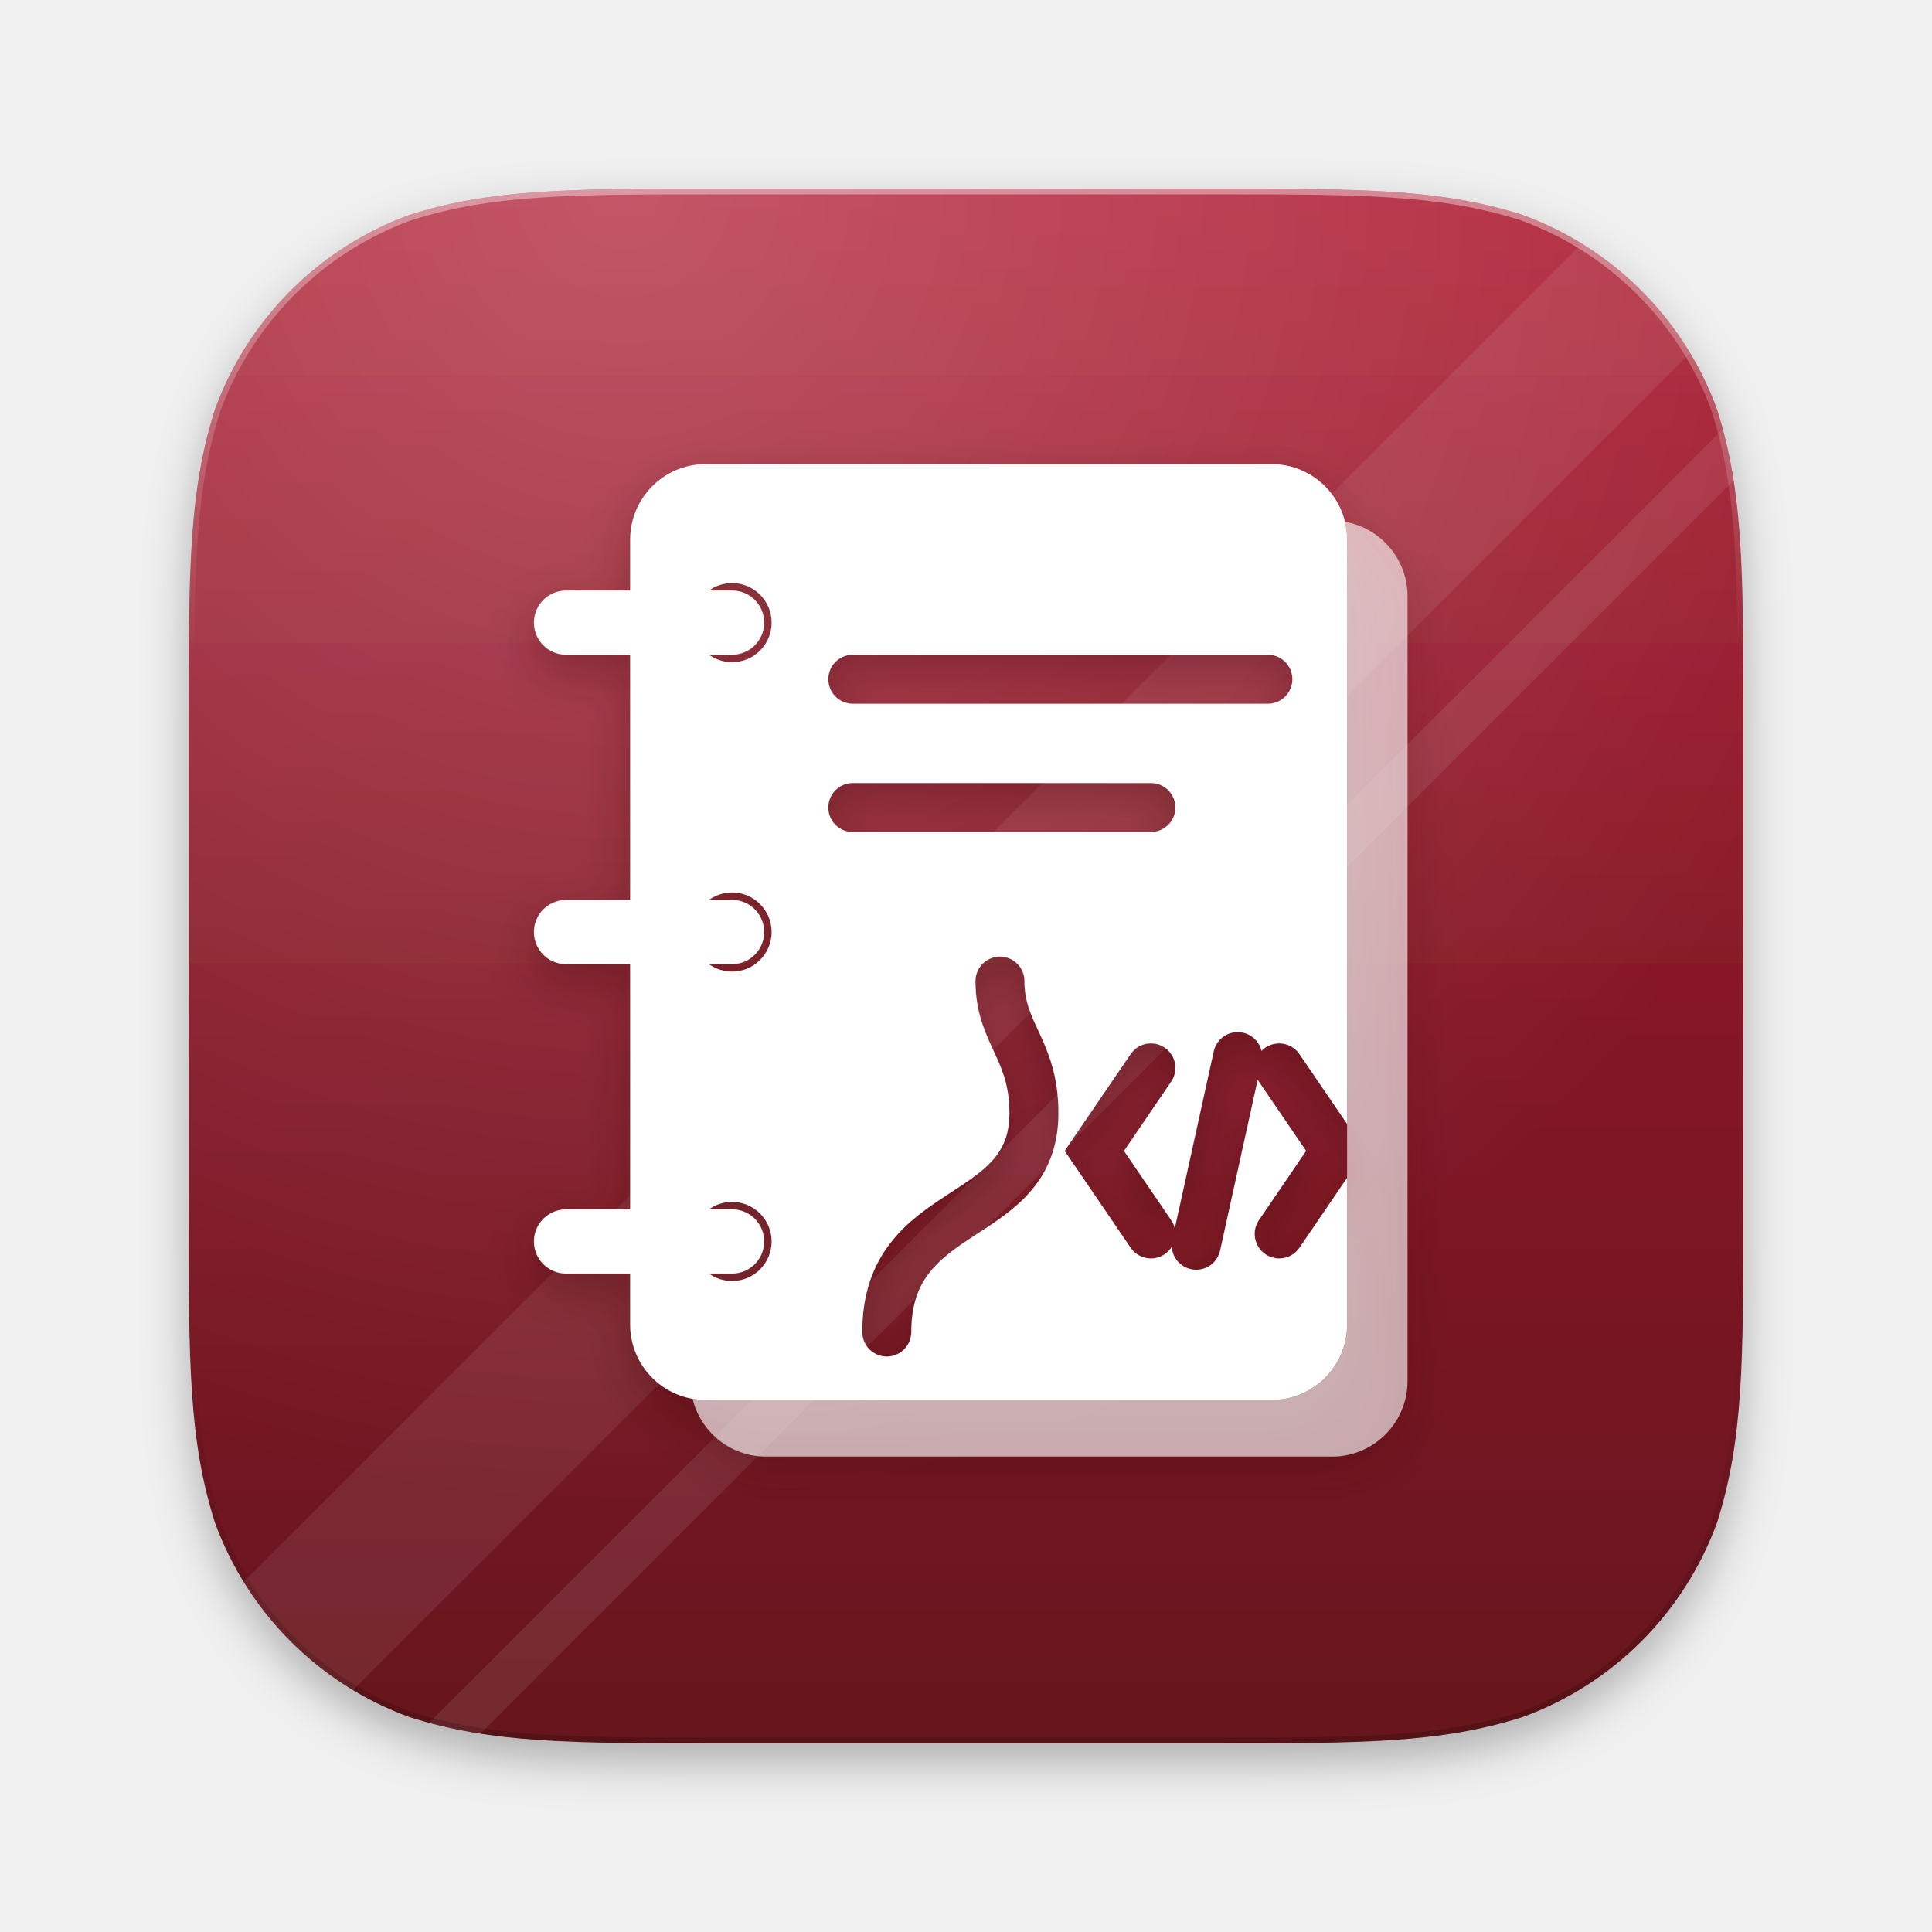
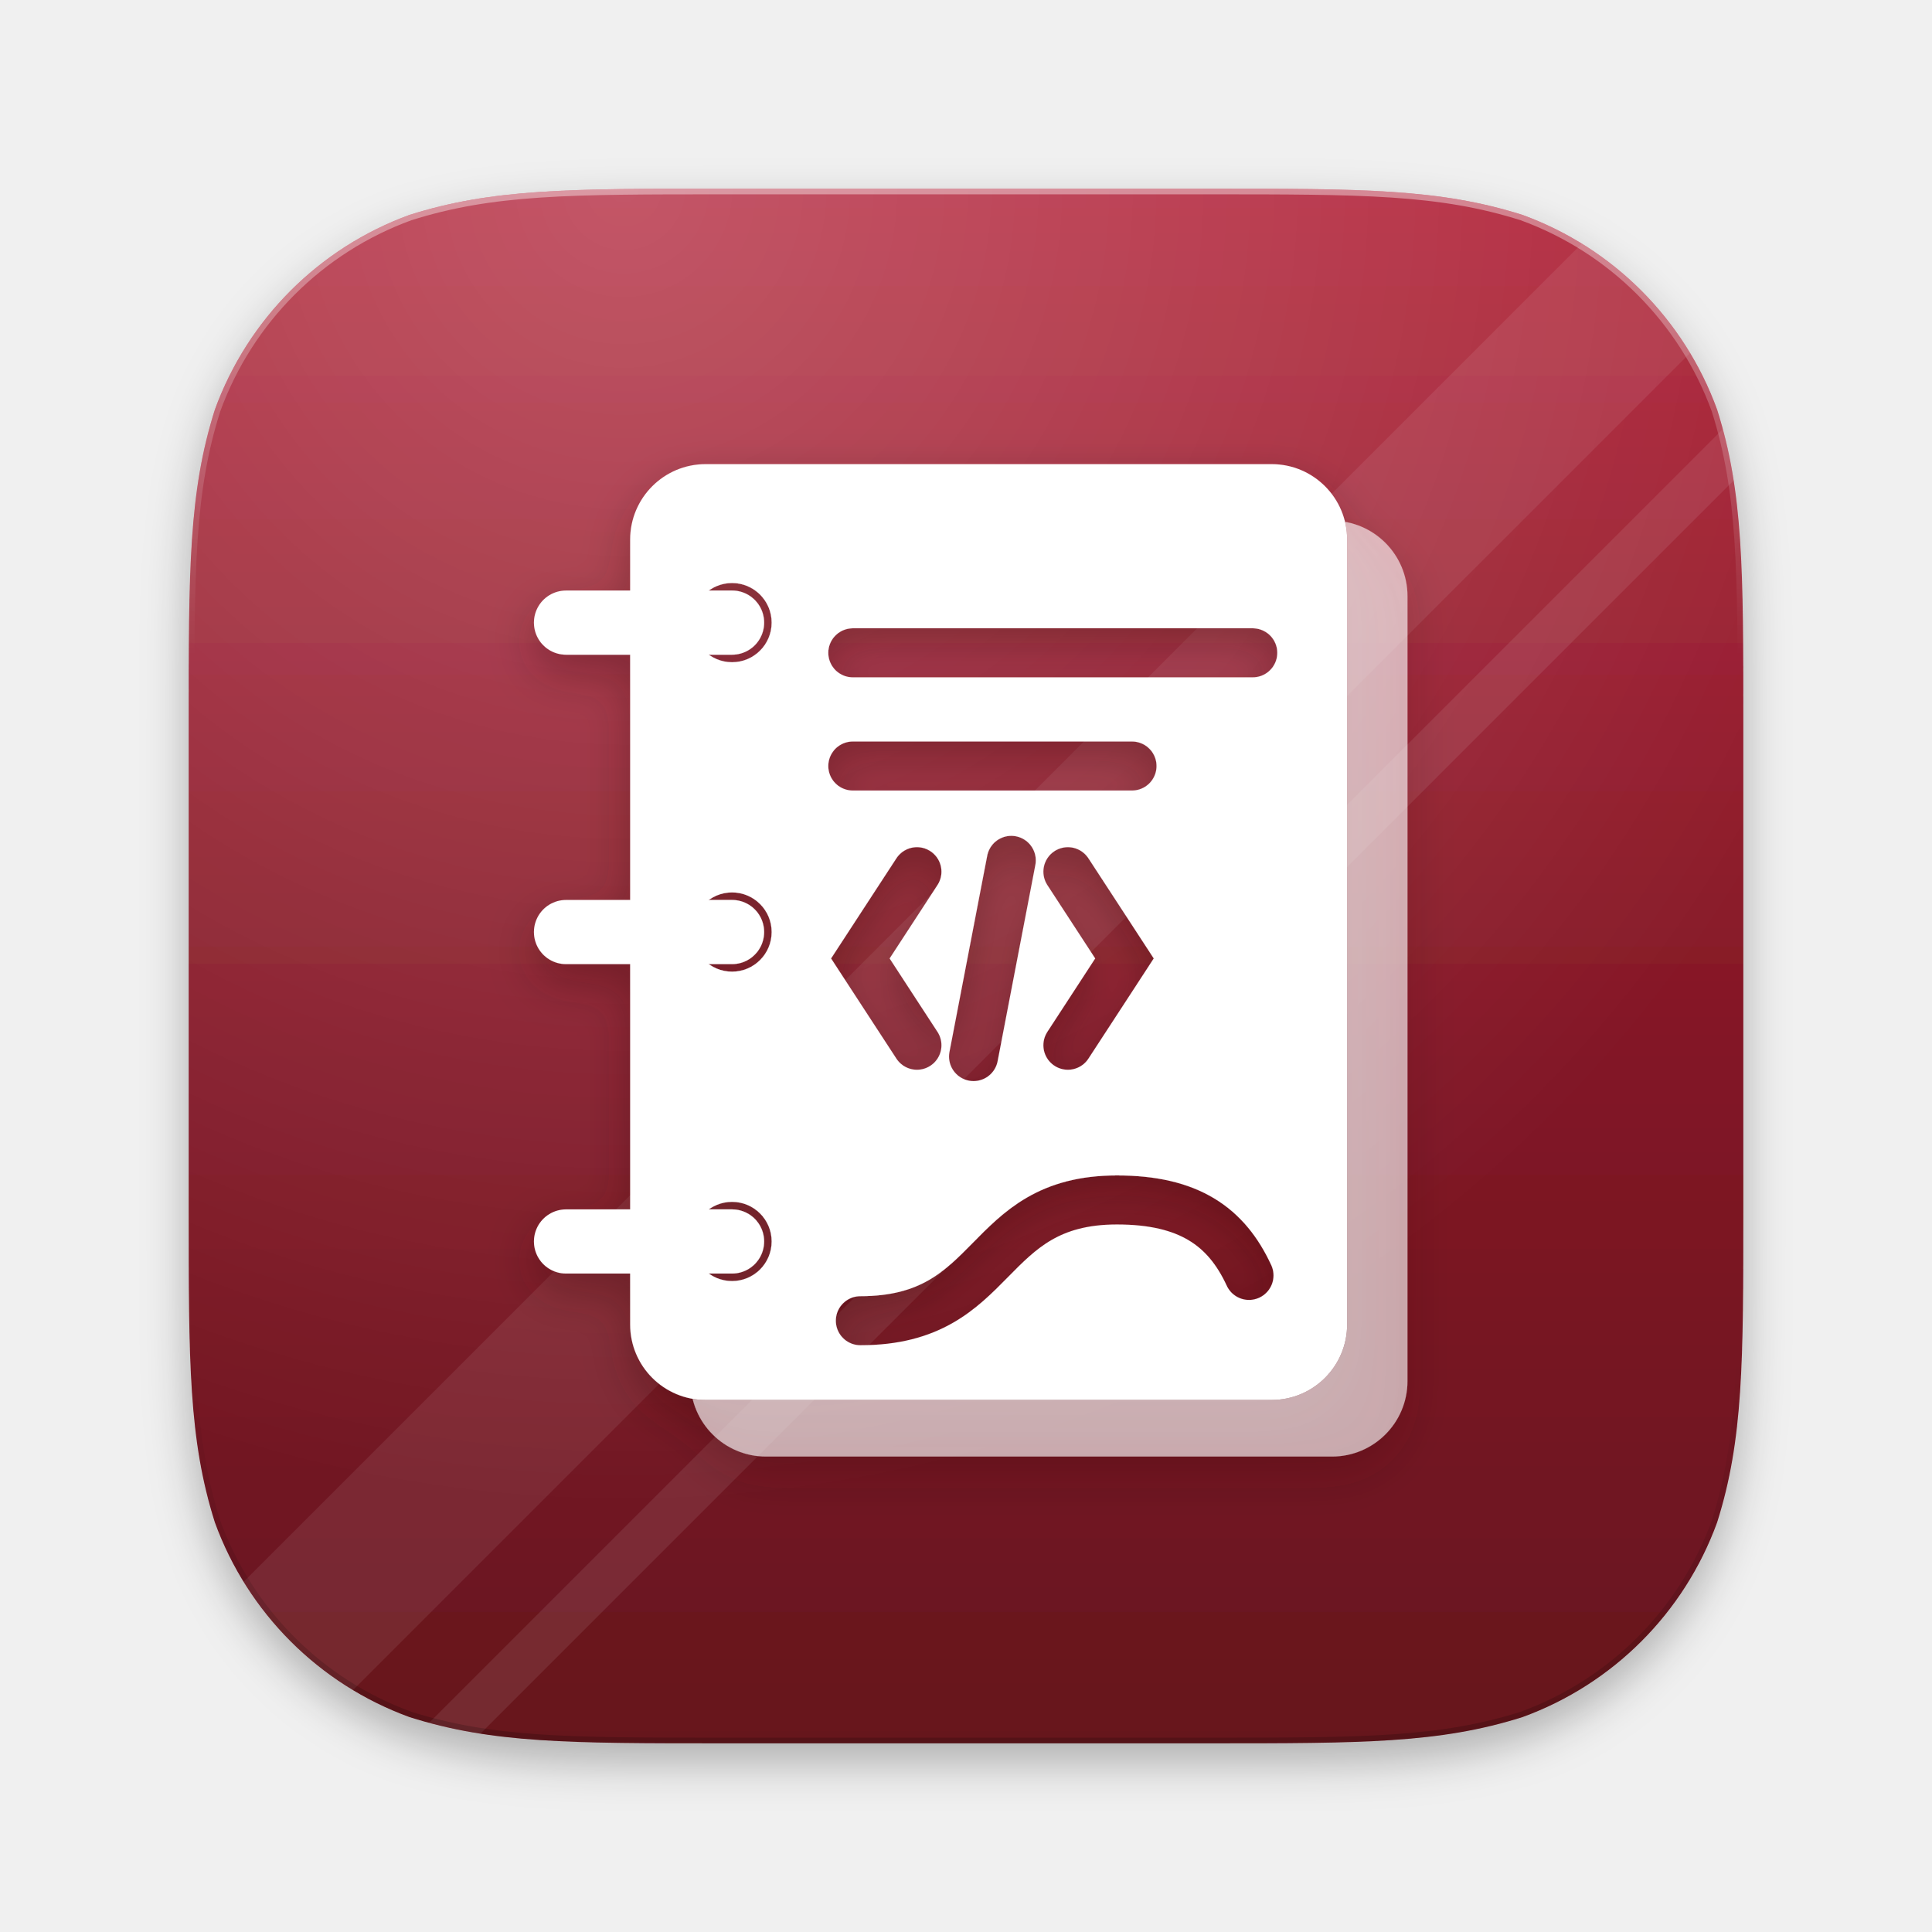
<svg xmlns="http://www.w3.org/2000/svg" width="1024" height="1024" viewBox="0 0 1024 1024">
  <defs>
    <linearGradient id="p0bg" x1="0" y1="100" x2="0" y2="924" gradientUnits="userSpaceOnUse">
      <stop offset="0" stop-color="#B3283C" />
      <stop offset="0.55" stop-color="#831826" />
      <stop offset="1" stop-color="#66131E" />
    </linearGradient>
    <radialGradient id="p0sheen" cx="330.72" cy="100" r="700.4" gradientUnits="userSpaceOnUse">
      <stop offset="0" stop-color="#FFFFFF" stop-opacity="0.22" />
      <stop offset="1" stop-color="#FFFFFF" stop-opacity="0" />
    </radialGradient>
    <linearGradient id="p0edge" x1="0" y1="100" x2="0" y2="924" gradientUnits="userSpaceOnUse">
      <stop offset="0" stop-color="#FFFFFF" stop-opacity="0.4" />
      <stop offset="0.3" stop-color="#FFFFFF" stop-opacity="0" />
      <stop offset="0.75" stop-color="#000000" stop-opacity="0" />
      <stop offset="1" stop-color="#000000" stop-opacity="0.18" />
    </linearGradient>
    <clipPath id="p0clip">
      <path d="M383.41 100H640.59C722.19 100 763 100 806.92 113.89C854.88 131.34 892.66 169.12 910.11 217.08C924 261 924 301.81 924 383.41V640.59C924 722.19 924 763 910.11 806.92C892.66 854.88 854.88 892.66 806.92 910.11C763 924 722.19 924 640.59 924H383.41C301.81 924 261 924 217.08 910.11C169.12 892.66 131.34 854.88 113.89 806.92C100 763 100 722.19 100 640.59V383.41C100 301.81 100 261 113.89 217.08C131.34 169.12 169.12 131.34 217.08 113.89C261 100 301.81 100 383.41 100Z" />
    </clipPath>
    <filter id="p0gs" x="-20%" y="-20%" width="140%" height="140%">
      <feDropShadow dx="0" dy="10" stdDeviation="12" flood-color="#340A0F" flood-opacity="0.32" />
    </filter>
    <filter id="p0ts" x="-10%" y="-10%" width="120%" height="125%">
      <feDropShadow dx="0" dy="10" stdDeviation="12" flood-color="#000" flood-opacity="0.28" />
    </filter>
    <mask id="p0m0" maskUnits="userSpaceOnUse" x="-2000" y="-2000" width="5000" height="5000">
      <rect x="-2000" y="-2000" width="5000" height="5000" fill="#fff" />
      <path d="M374 246H674A40 40 0 0 1 714 286V702A40 40 0 0 1 674 742H374A40 40 0 0 1 334 702V286A40 40 0 0 1 374 246Z" fill="#000" />
    </mask>
    <mask id="p0m1" maskUnits="userSpaceOnUse" x="-2000" y="-2000" width="5000" height="5000">
      <rect x="-2000" y="-2000" width="5000" height="5000" fill="#fff" />
      <path d="M367 330a21 21 0 1 1 42 0a21 21 0 1 1 -42 0Z" fill="#000" />
      <path d="M367 494a21 21 0 1 1 42 0a21 21 0 1 1 -42 0Z" fill="#000" />
      <path d="M367 658a21 21 0 1 1 42 0a21 21 0 1 1 -42 0Z" fill="#000" />
-       <path d="M452 360H672M452 428H610M470 706C470 636 548 650 548 590C548 556 530 548 530 520M610 566L580 610L610 654M678 566L708 610L678 654M656 560L634 660" fill="none" stroke="#000" stroke-width="26" stroke-linecap="round" />
+       <path d="M452 346H664M452 406H600M486 462L456 508L486 554M536 456L516 560M566 462L596 508L566 554M456 700C530 700 520 636 592 636C630 636 650 650 662 676" fill="none" stroke="#000" stroke-width="26" stroke-linecap="round" />
    </mask>
  </defs>
  <path d="M383.41 100H640.59C722.19 100 763 100 806.92 113.89C854.88 131.34 892.66 169.12 910.11 217.08C924 261 924 301.81 924 383.41V640.59C924 722.19 924 763 910.11 806.92C892.66 854.88 854.88 892.66 806.92 910.11C763 924 722.19 924 640.59 924H383.41C301.81 924 261 924 217.08 910.11C169.12 892.66 131.34 854.88 113.89 806.92C100 763 100 722.19 100 640.59V383.41C100 301.81 100 261 113.89 217.08C131.34 169.12 169.12 131.34 217.08 113.89C261 100 301.81 100 383.41 100Z" fill="url(#p0bg)" filter="url(#p0ts)" />
  <g clip-path="url(#p0clip)">
    <path d="M60 907.52L907.52 60L1022.88 60L60 1022.88Z" fill="#FFFFFF" opacity="0.08" />
    <path d="M60 1080.56L1080.56 60L1113.52 60L60 1113.52Z" fill="#FFFFFF" opacity="0.088" />
    <rect x="100" y="100" width="824" height="824" fill="url(#p0sheen)" />
    <path d="M383.41 100H640.59C722.19 100 763 100 806.92 113.89C854.88 131.34 892.66 169.12 910.11 217.08C924 261 924 301.81 924 383.41V640.59C924 722.19 924 763 910.11 806.92C892.66 854.88 854.88 892.66 806.92 910.11C763 924 722.19 924 640.59 924H383.41C301.81 924 261 924 217.08 910.11C169.12 892.66 131.34 854.88 113.89 806.92C100 763 100 722.19 100 640.59V383.41C100 301.81 100 261 113.89 217.08C131.34 169.12 169.12 131.34 217.08 113.89C261 100 301.81 100 383.41 100Z" fill="none" stroke="url(#p0edge)" stroke-width="6" />
  </g>
  <g filter="url(#p0gs)" transform="translate(512 512) scale(1) translate(-512 -512)">
    <g opacity="0.6">
      <path d="M406 276H706A40 40 0 0 1 746 316V732A40 40 0 0 1 706 772H406A40 40 0 0 1 366 732V316A40 40 0 0 1 406 276Z" fill="#FFFFFF" mask="url(#p0m0)" />
    </g>
    <path d="M374 246H674A40 40 0 0 1 714 286V702A40 40 0 0 1 674 742H374A40 40 0 0 1 334 702V286A40 40 0 0 1 374 246Z" fill="#FFFFFF" mask="url(#p0m1)" />
    <path d="M300 330H388M300 494H388M300 658H388" fill="none" stroke="#FFFFFF" stroke-width="34" stroke-linecap="round" stroke-linejoin="round" />
  </g>
</svg>
